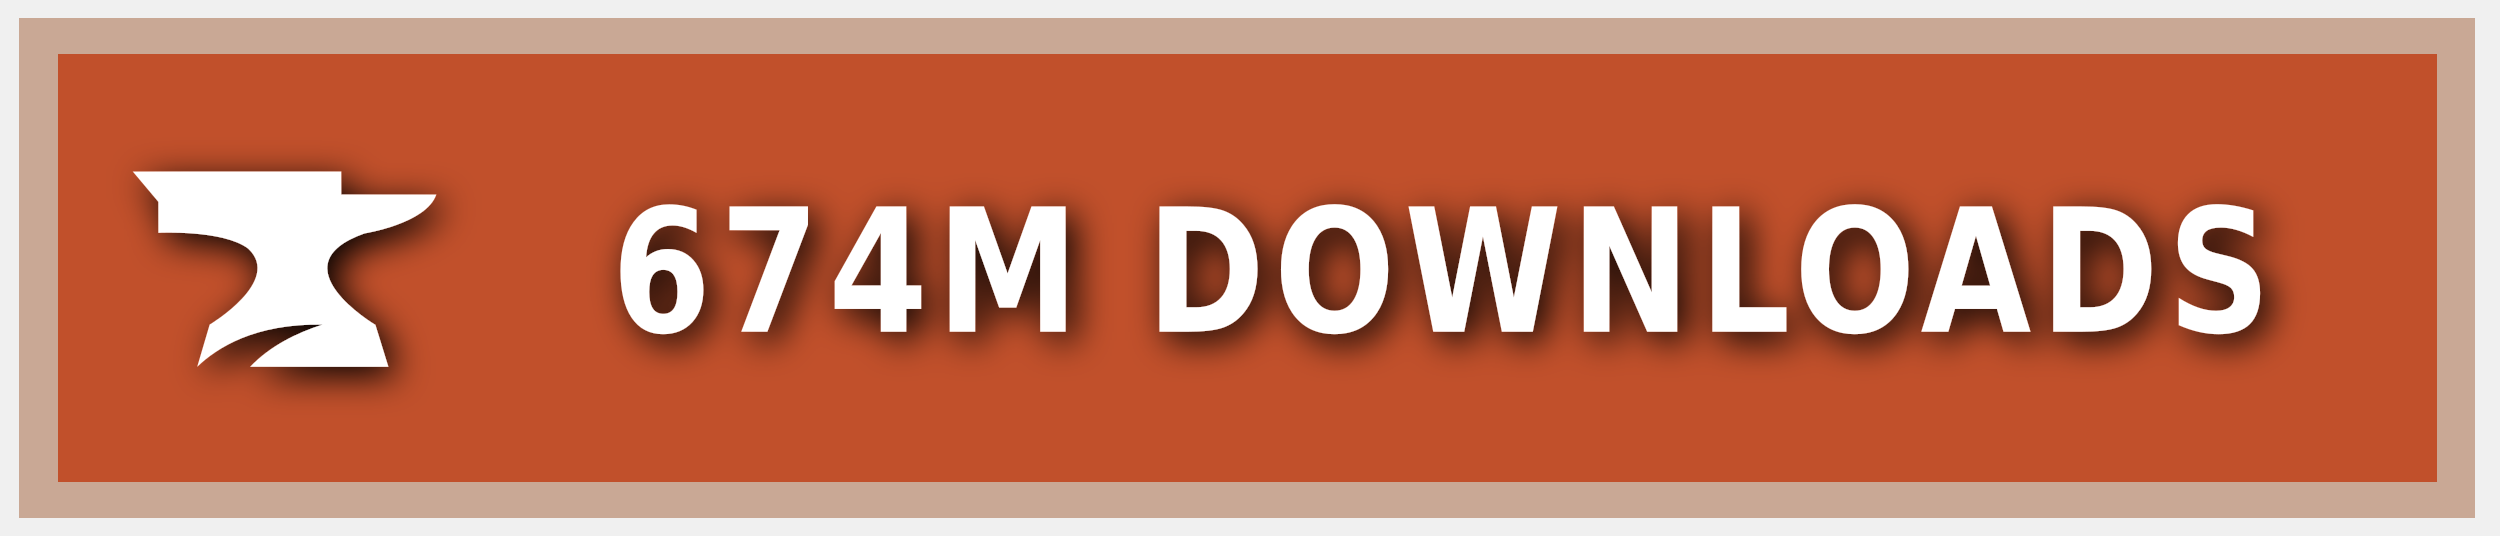
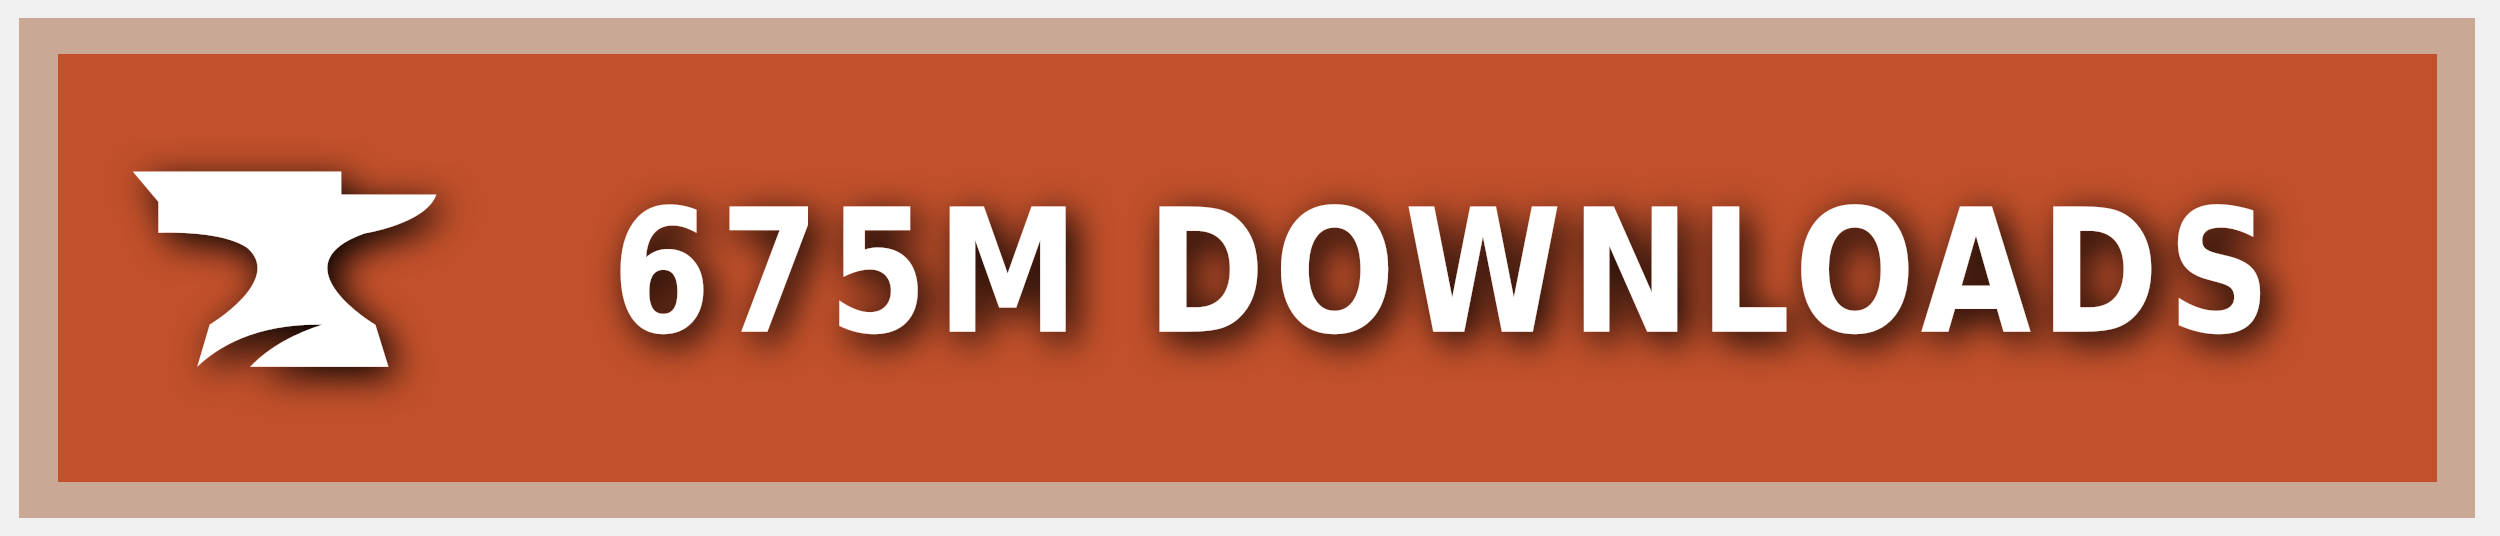
<svg xmlns="http://www.w3.org/2000/svg" xmlns:ns1="https://boxy-svg.com" width="140" height="30" role="img" aria-label="CURSEFORGE">
  <style> g:not(.noshadow) { filter: drop-shadow(0.5px 0.5px 1.0px black); } </style>
  <defs>
    <ns1:guide x="121.656" y="10.118" angle="90" />
    <ns1:guide x="127.198" y="17.628" angle="90" />
    <ns1:guide x="8.199" y="-3.08" angle="0" />
    <ns1:guide x="20.449" y="-4.101" angle="0" />
  </defs>
  <g class="noshadow" shape-rendering="crispEdges" style="" transform="matrix(1.074564, 0, 0, 1, 0, 0)">
    <rect x="1" y="1" width="128" height="28" style="fill: #F16436;" />
    <rect x="1" y="1" width="128" height="28" style="fill: rgba(0, 0, 0, 0.2);" />
    <rect x="2" y="2" width="126" height="26" style="fill: none; stroke-width:2px; stroke: rgba(211, 255, 255, 0.5);" />
  </g>
  <g style="" transform="matrix(1, 0, 0, 1, 1, 1)">
    <path class="st1" d="M 19.416 12.071 C 19.416 12.071 22.882 11.52 23.433 9.895 L 18.11 9.895 L 18.11 8.604 L 6.433 8.604 L 7.868 10.301 L 7.868 12.041 C 7.868 12.041 11.495 11.853 12.903 12.927 C 14.832 14.74 10.741 17.177 10.741 17.177 L 10.044 19.541 C 11.147 18.482 13.236 17.119 17.065 17.177 C 15.615 17.641 14.135 18.366 13.005 19.541 L 20.75 19.541 L 20.024 17.191 C 20.01 17.191 14.396 13.841 19.416 12.071 Z" style="fill: rgb(255, 255, 255);" />
  </g>
  <g fill="#fff" text-anchor="middle" font-family="Verdana,Geneva,DejaVu Sans,sans-serif" text-rendering="geometricPrecision" font-size="100" transform="matrix(1, 0, 0, 1, 13, 0)">
-     <text style="font-size: 80px; font-weight: 700; white-space: pre;" transform="matrix(0.1, 0, 0, 0.120296, 0, -3.678133)" x="677" y="185" letter-spacing="5">674M DOWNLOADS</text>
+     <text style="font-size: 80px; font-weight: 700; white-space: pre;" transform="matrix(0.1, 0, 0, 0.120296, 0, -3.678133)" x="677" y="185" letter-spacing="5">675M DOWNLOADS</text>
  </g>
</svg>
